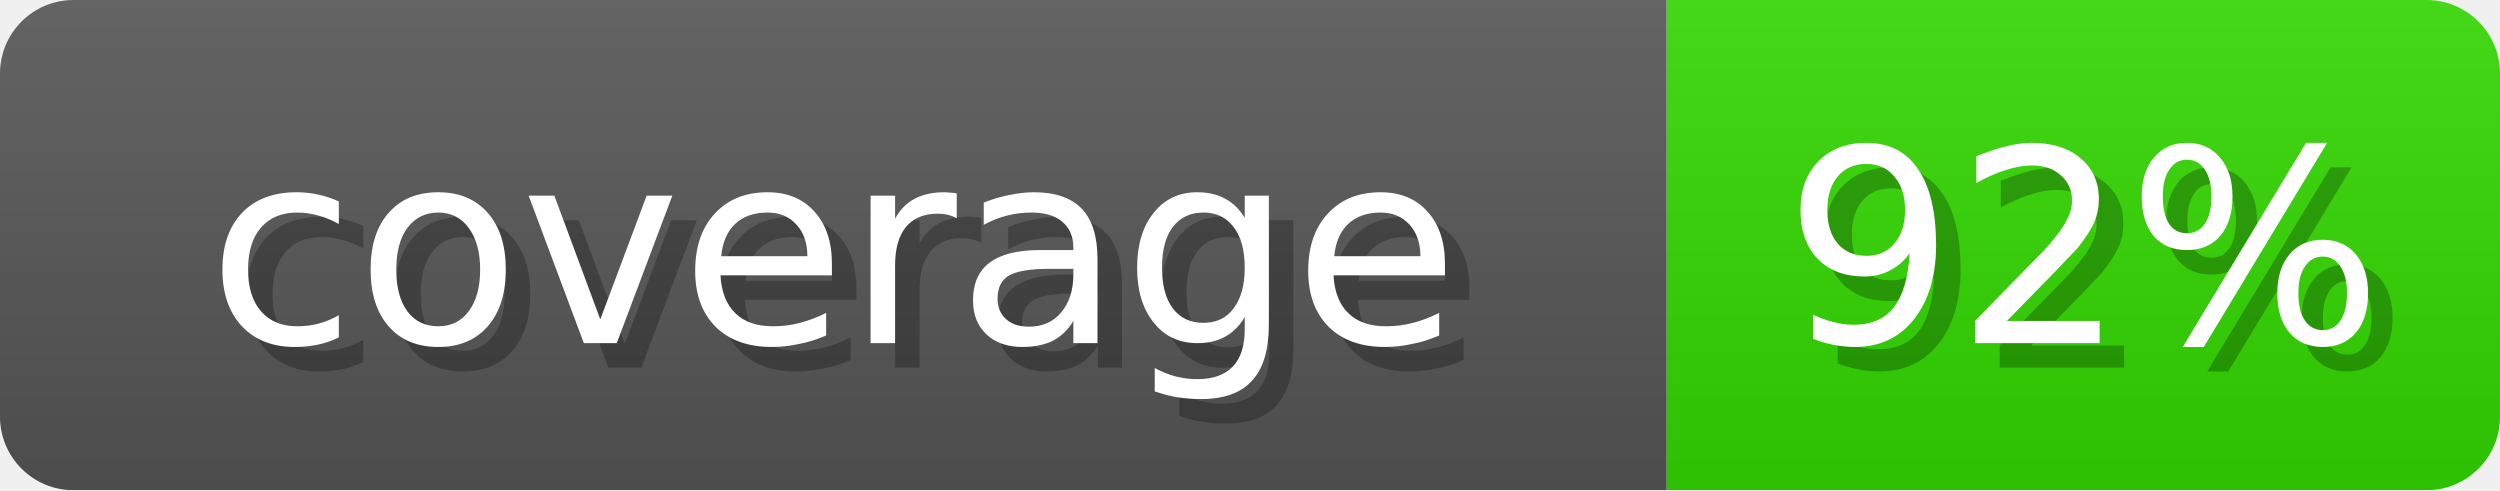
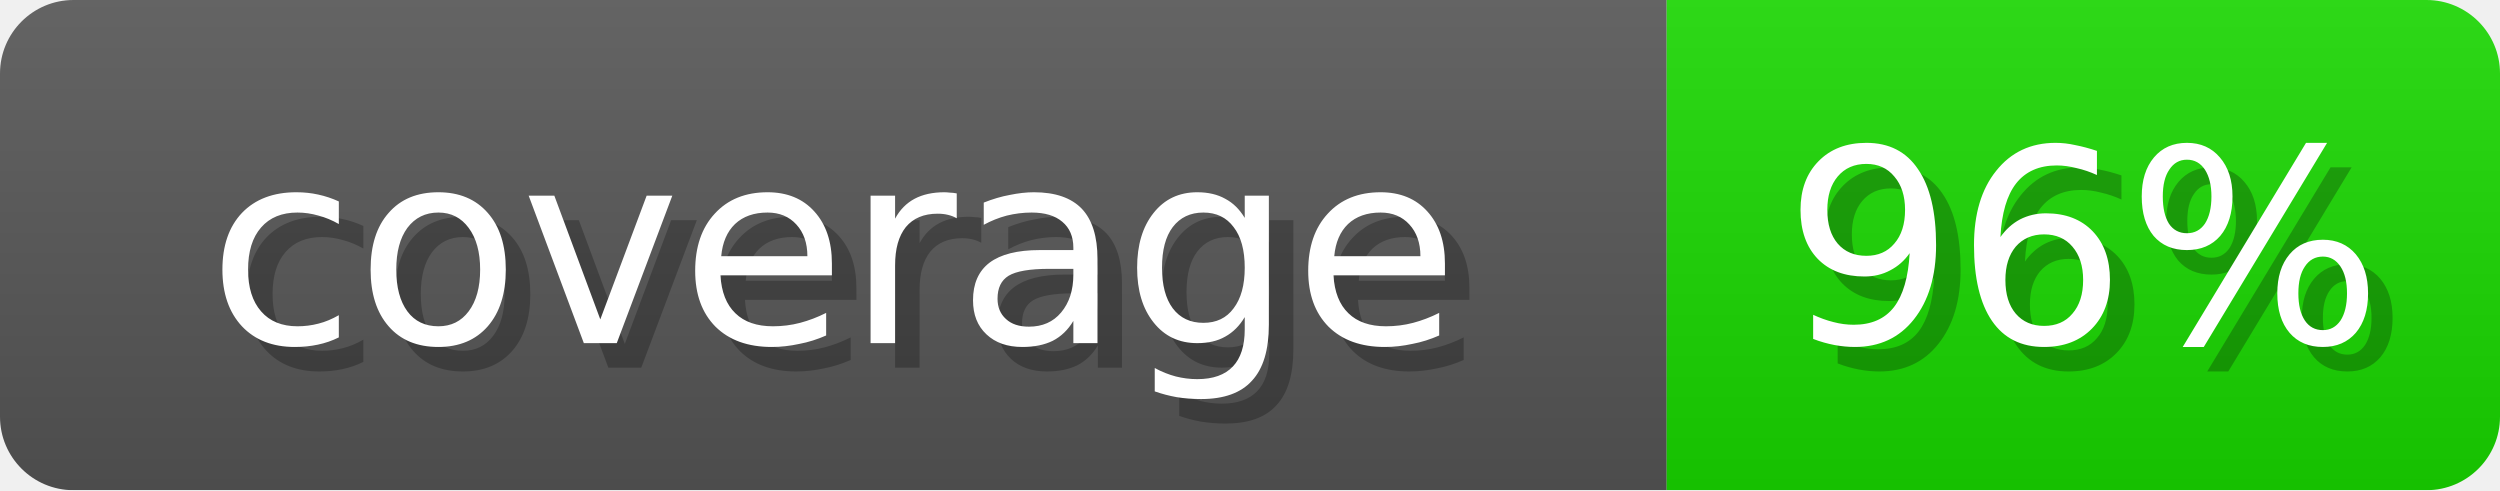
- <svg xmlns="http://www.w3.org/2000/svg" width="102" height="20" role="img" aria-label="coverage: 92%">
+ <svg xmlns="http://www.w3.org/2000/svg" width="102" height="20" role="img" aria-label="coverage: 96%">
  <linearGradient id="s" x2="0" y2="100%">
    <stop offset="0" stop-opacity=".1" stop-color="#EEE" />
    <stop offset="1" stop-opacity=".1" />
  </linearGradient>
  <mask id="m">
    <rect width="102" height="20" rx="3" fill="#fff" />
  </mask>
  <g mask="url(#m)">
    <rect width="68" height="20" fill="#555" />
-     <rect x="68" width="34" height="20" fill="#31D600" />
+     <rect x="68" width="34" height="20" fill="#19D600" />
    <rect width="102" height="20" fill="url(#s)" />
  </g>
  <g fill="#fff" text-anchor="middle" font-family="Verdana,DejaVu Sans,sans-serif" font-size="11">
    <text x="35" y="15" fill="#000" opacity="0.25">coverage</text>
    <text x="34" y="14">coverage</text>
-     <text x="86" y="15" fill="#000" opacity="0.25">92%</text>
-     <text x="85" y="14">92%</text>
+     <text x="86" y="15" fill="#000" opacity="0.25">96%</text>
+     <text x="85" y="14">96%</text>
  </g>
</svg>
